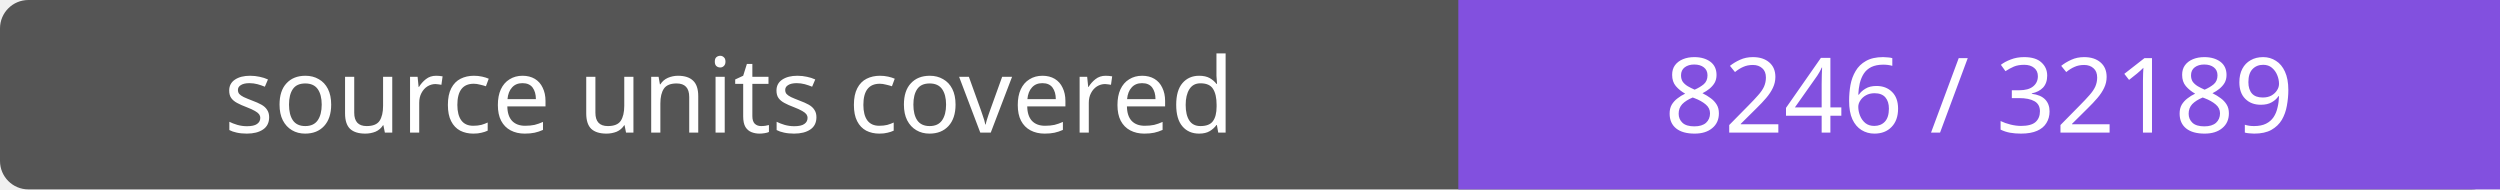
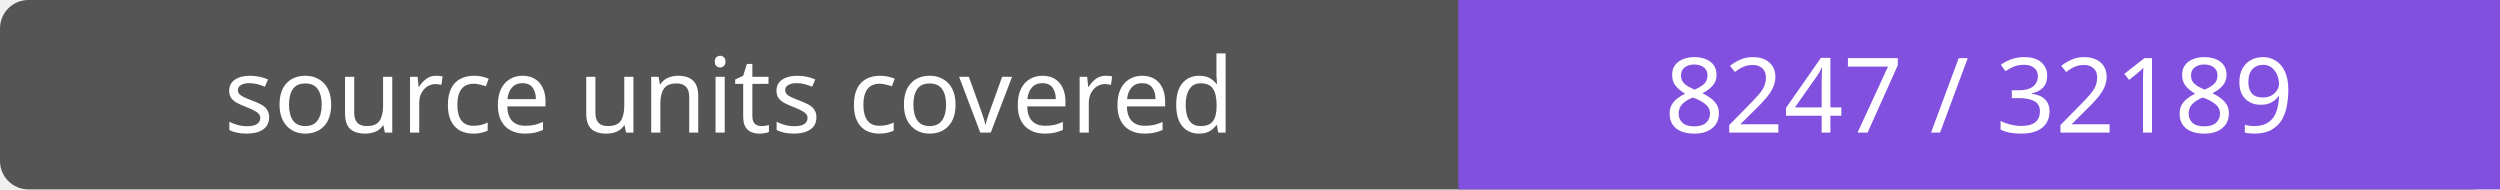
- <svg xmlns="http://www.w3.org/2000/svg" width="264" height="20" role="img" aria-label="source units covered: 8246 / 32189">
+ <svg xmlns="http://www.w3.org/2000/svg" width="264" height="20" role="img" aria-label="source units covered: 8247 / 32189">
  <rect width="264" height="20" rx="3" fill="#555" />
  <path fill="#8250df" d="M154 0h110v20H154z" />
  <g fill="#fff" text-anchor="middle" font-family="Verdana,sans-serif" font-size="11">
    <text x="77.0" y="14">source units covered</text>
-     <text x="209.0" y="14">8246 / 32189</text>
+     <text x="209.0" y="14">8247 / 32189</text>
  </g>
</svg>
